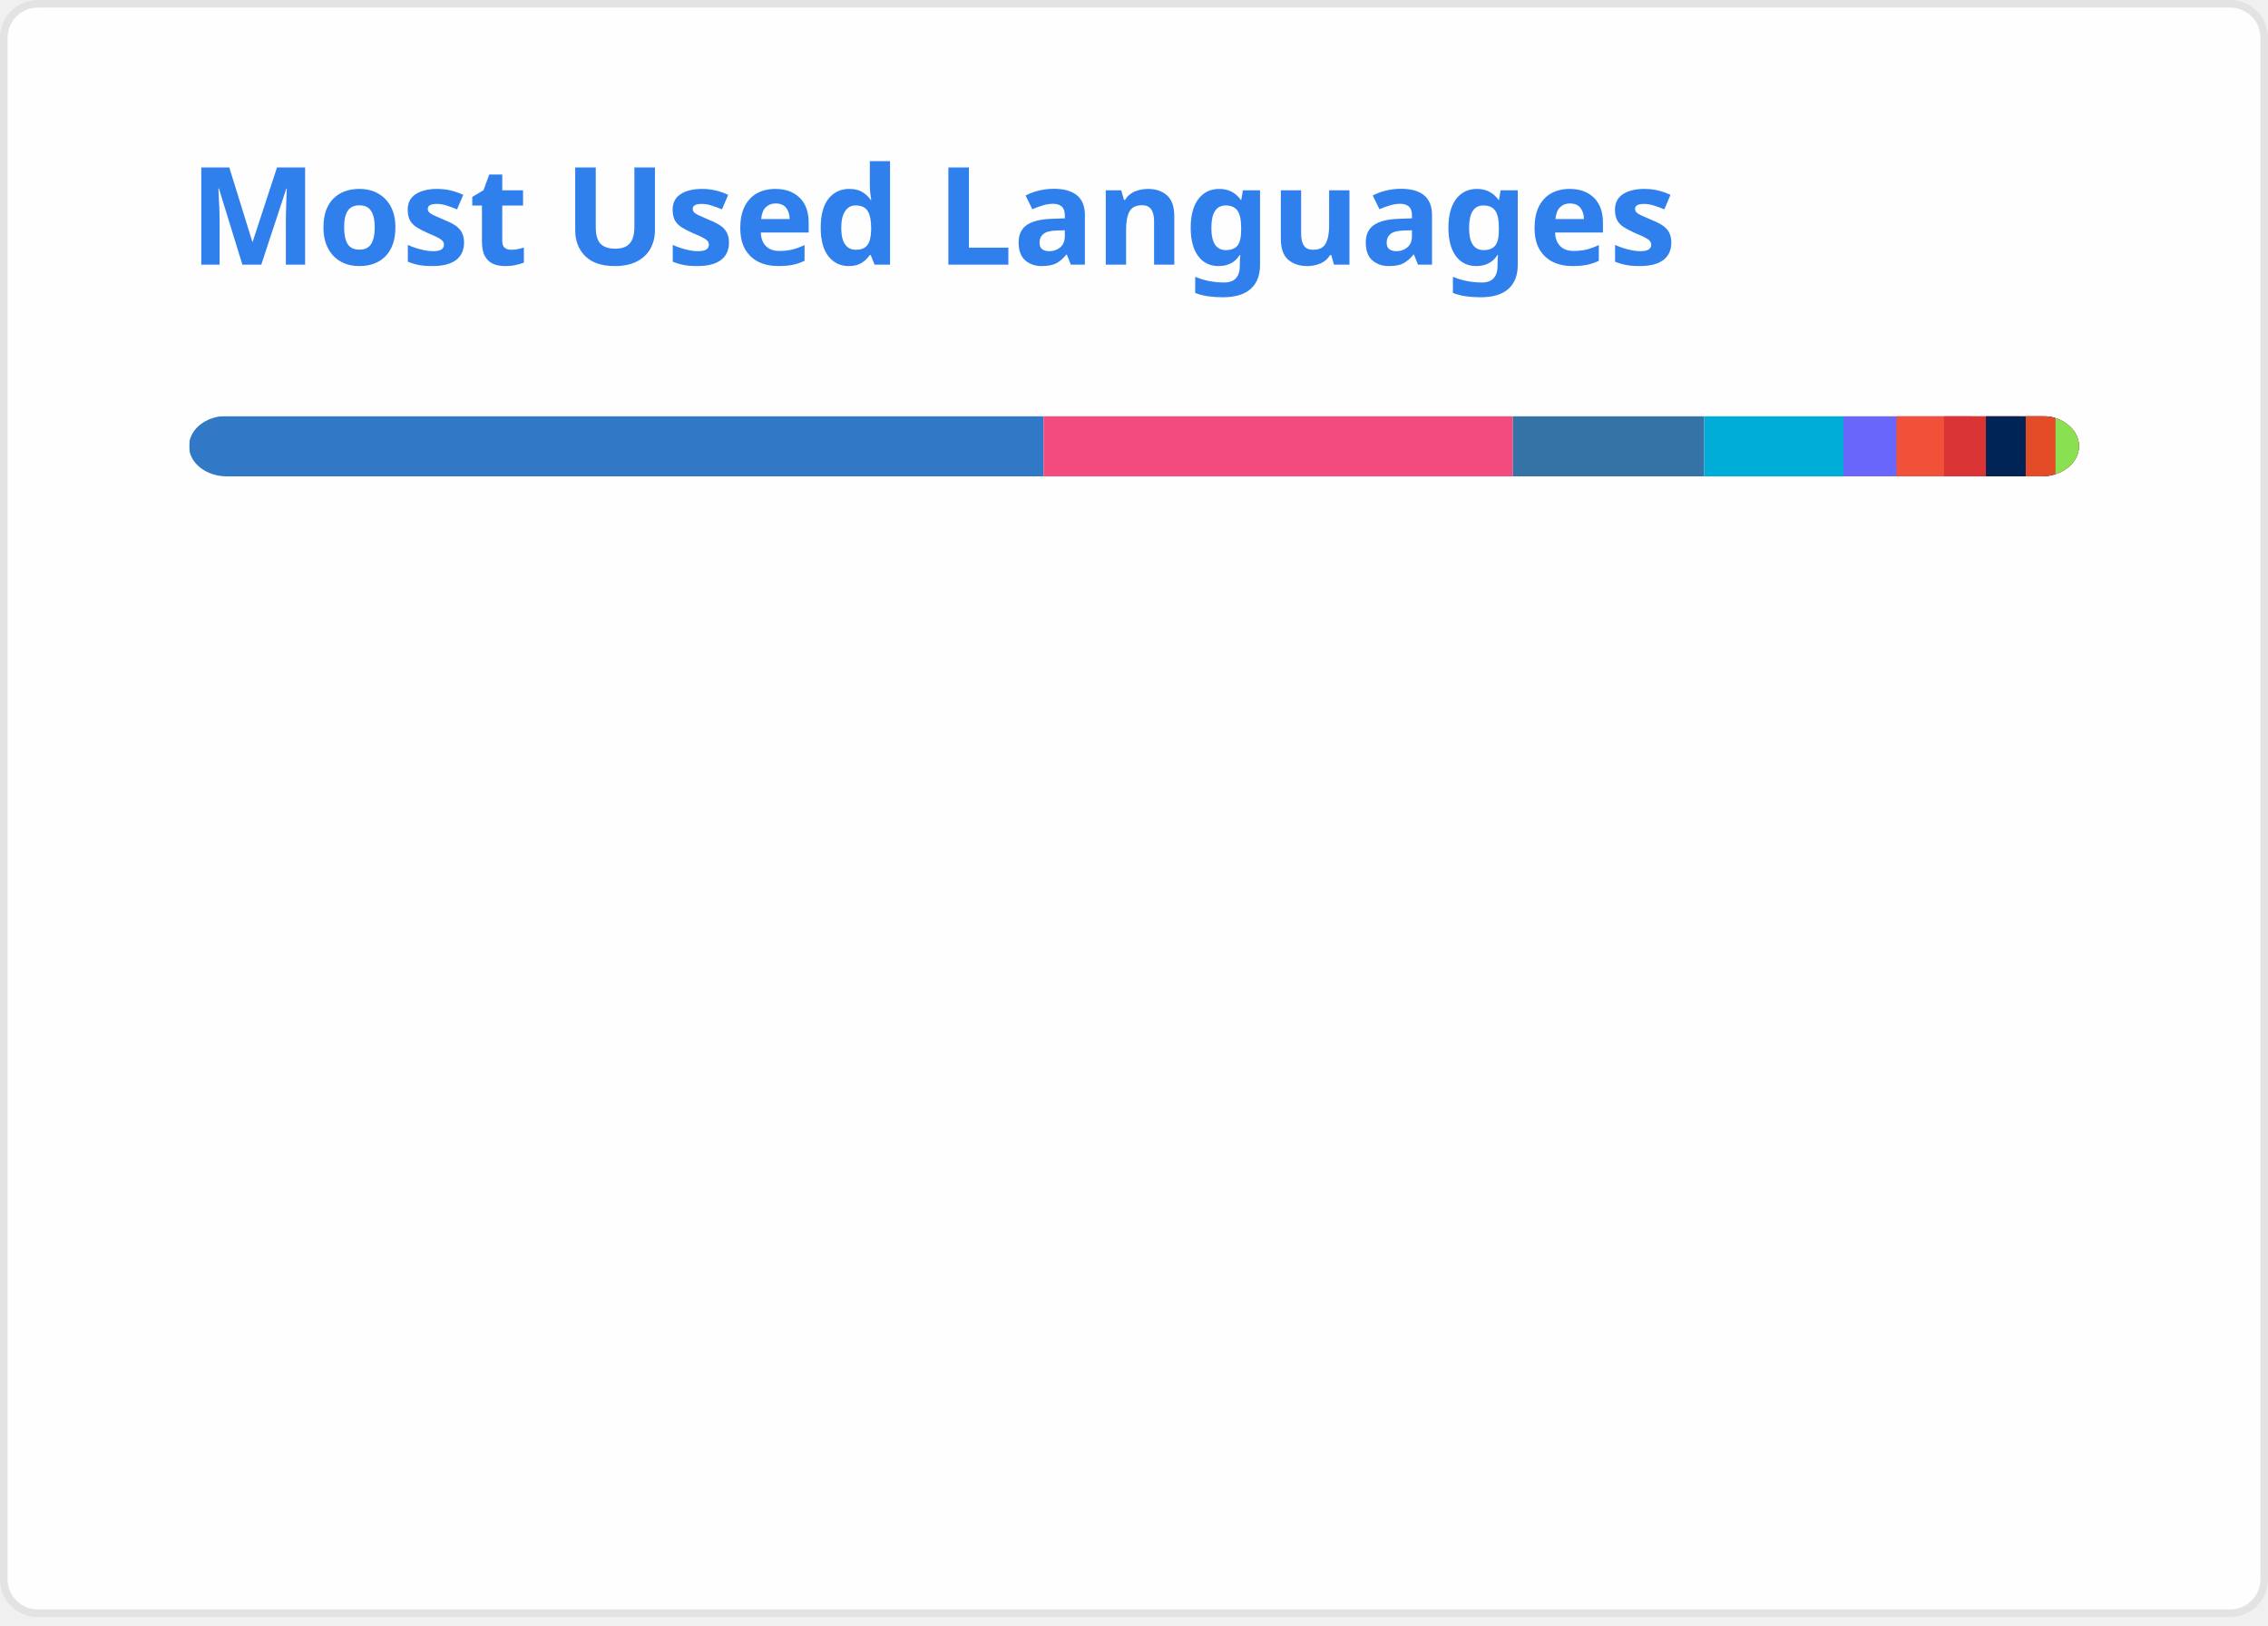
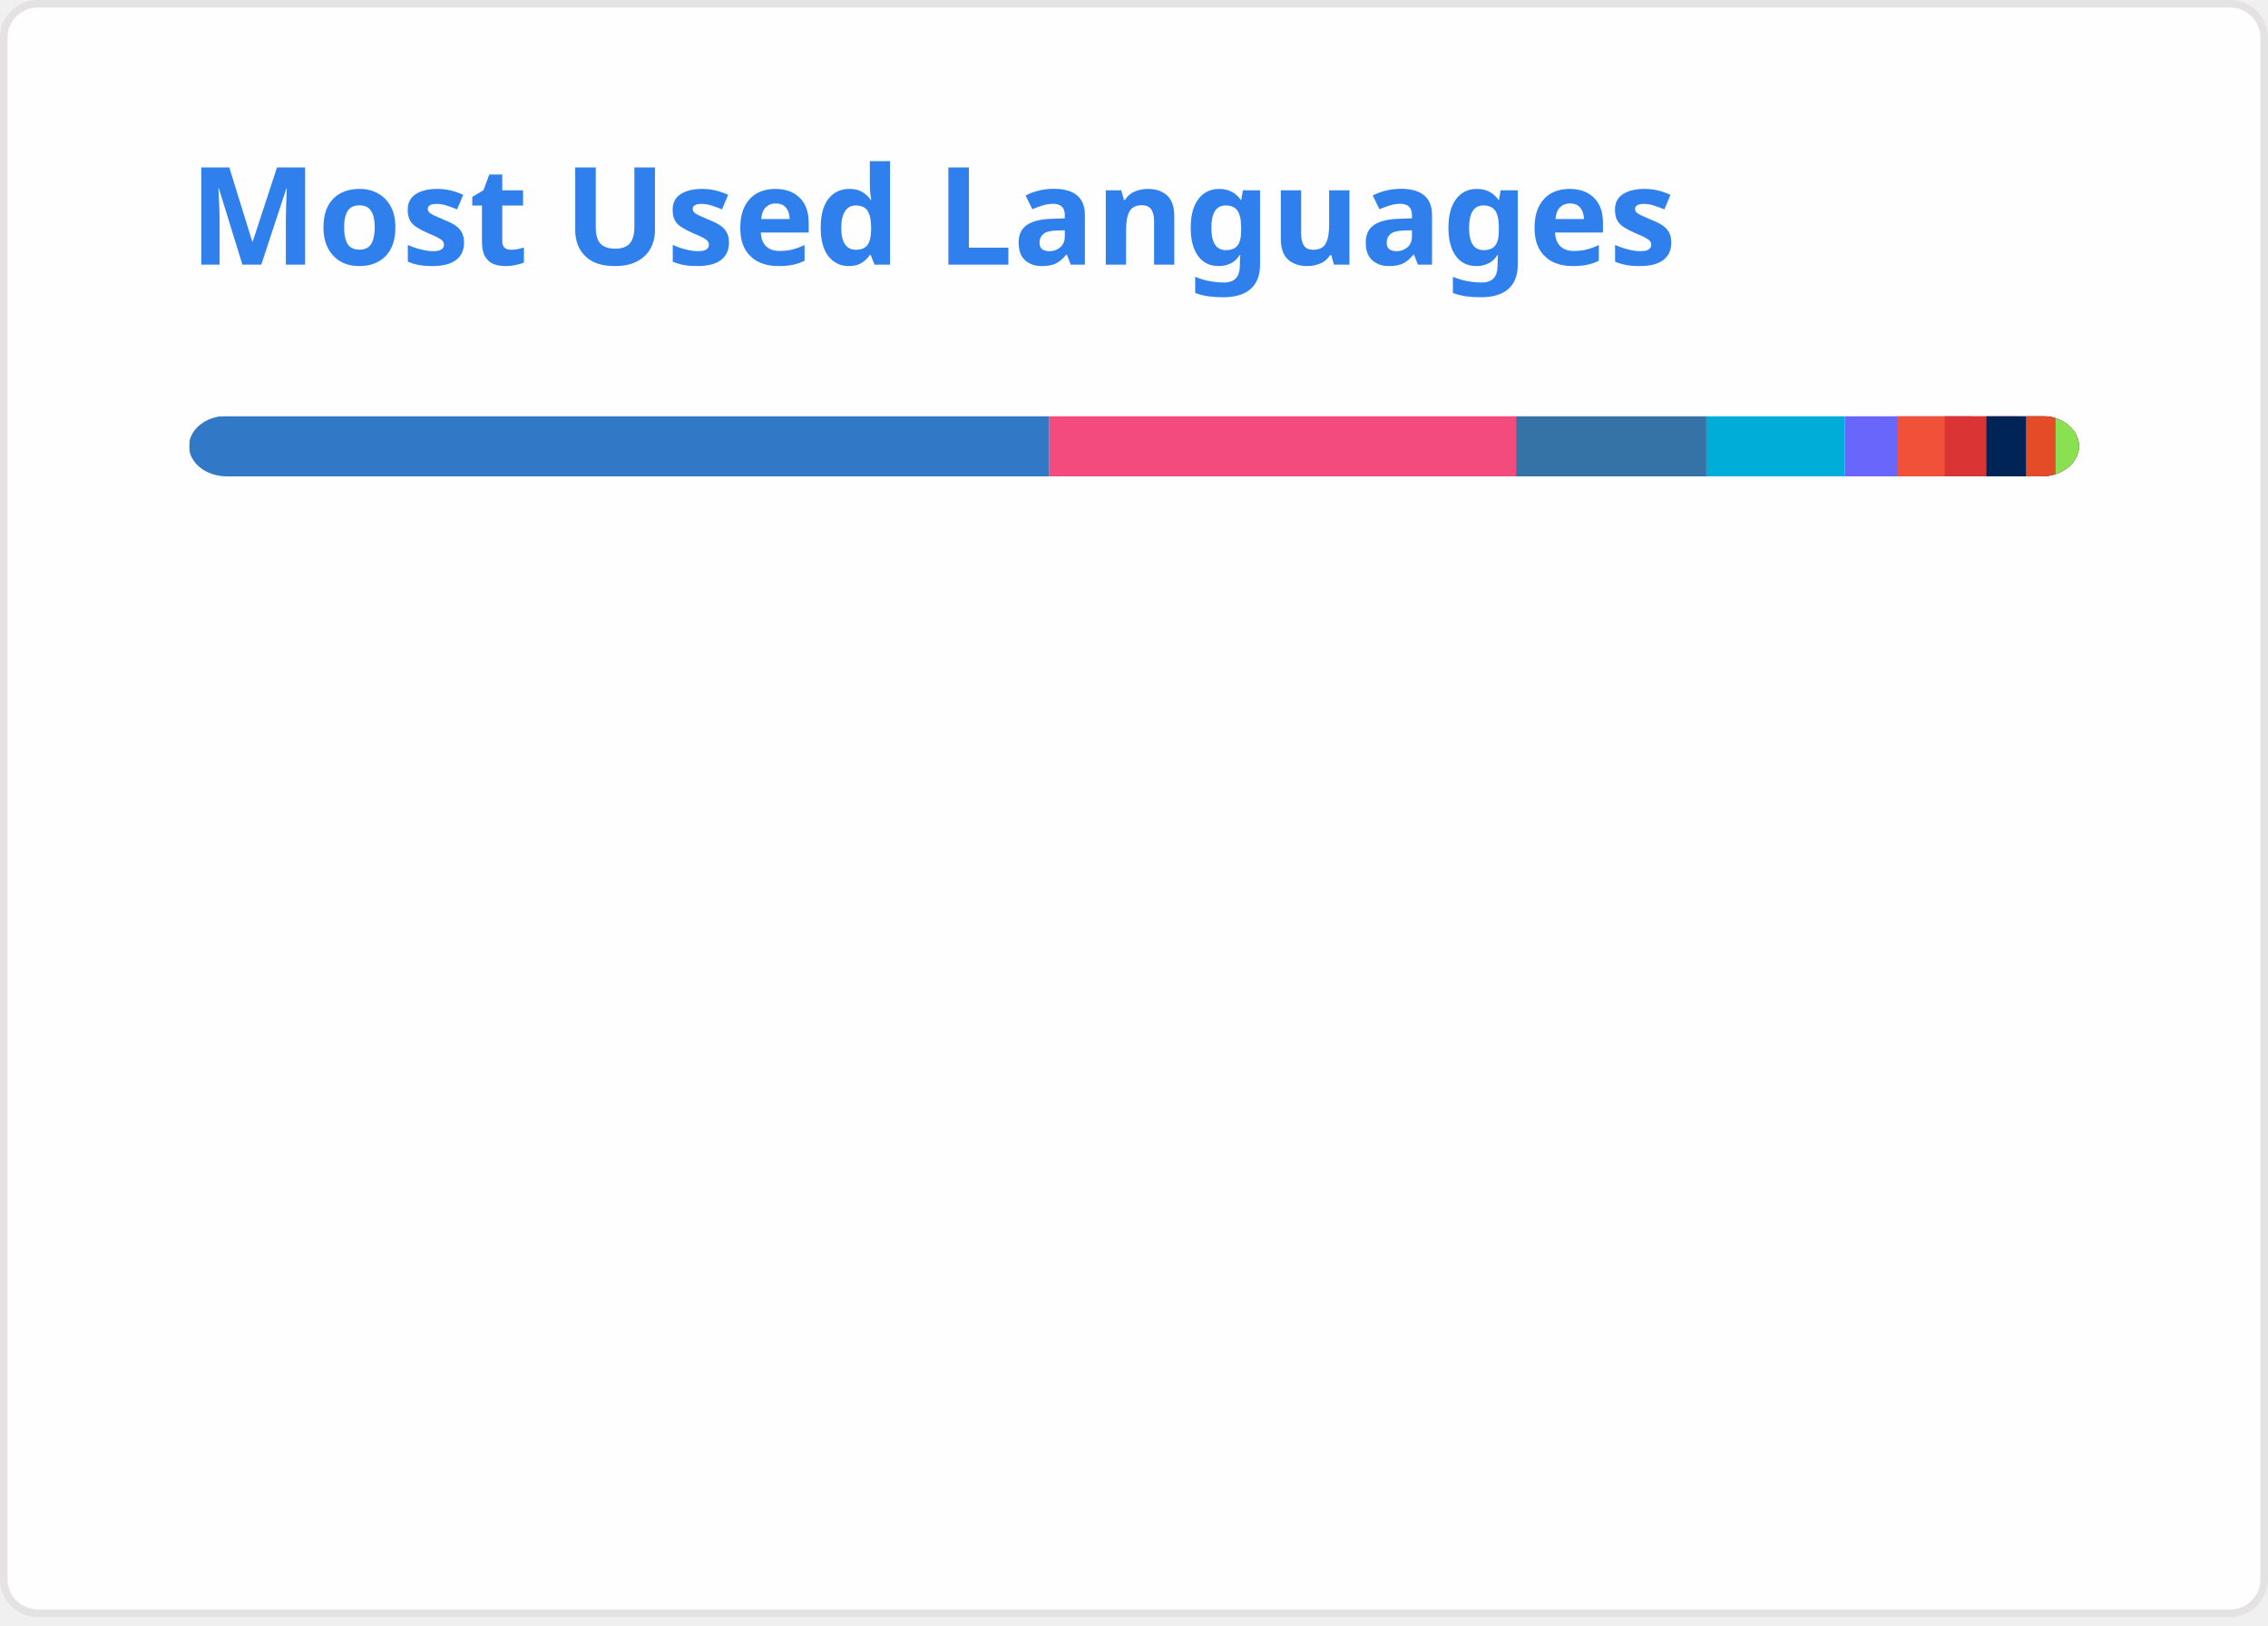
<svg xmlns="http://www.w3.org/2000/svg" width="300" height="215" viewBox="0 0 300 215" fill="none" role="img" aria-labelledby="descId">
  <style>
          .header {
            font: 600 18px 'Segoe UI', Ubuntu, Sans-Serif;
            fill: #2f80ed;
            animation: fadeInAnimation 0.8s ease-in-out forwards;
          }
          @supports(-moz-appearance: auto) {
            /* Selector detects Firefox */
            .header { font-size: 15.5px; }
          }
          
    @keyframes slideInAnimation {
      from {
        width: 0;
      }
      to {
        width: calc(100%-100px);
      }
    }
    @keyframes growWidthAnimation {
      from {
        width: 0;
      }
      to {
        width: 100%;
      }
    }
    .stat {
      font: 600 14px 'Segoe UI', Ubuntu, "Helvetica Neue", Sans-Serif; fill: #434d58;
    }
    @supports(-moz-appearance: auto) {
      /* Selector detects Firefox */
      .stat { font-size:12px; }
    }
    .bold { font-weight: 700 }
    .lang-name {
      font: 400 11px "Segoe UI", Ubuntu, Sans-Serif;
      fill: #434d58;
    }
    .stagger {
      opacity: 0;
      animation: fadeInAnimation 0.3s ease-in-out forwards;
    }
    #rect-mask rect{
      animation: slideInAnimation 1s ease-in-out forwards;
    }
    .lang-progress{
      animation: growWidthAnimation 0.6s ease-in-out forwards;
    }
    

          
      /* Animations */
      @keyframes scaleInAnimation {
        from {
          transform: translate(-5px, 5px) scale(0);
        }
        to {
          transform: translate(-5px, 5px) scale(1);
        }
      }
      @keyframes fadeInAnimation {
        from {
          opacity: 0;
        }
        to {
          opacity: 1;
        }
      }
    
          
        </style>
  <rect data-testid="card-bg" x="0.5" y="0.5" rx="4.5" height="99%" stroke="#e4e2e2" width="299" fill="#fffefe" stroke-opacity="1" />
  <g data-testid="card-title" transform="translate(25, 35)">
    <g transform="translate(0, 0)">
      <text x="0" y="0" class="header" data-testid="header">Most Used Languages</text>
    </g>
  </g>
  <g data-testid="main-card-body" transform="translate(0, 55)">
    <svg data-testid="lang-items" x="25">
      <mask id="rect-mask">
        <rect x="0" y="0" width="250" height="8" fill="white" rx="5" />
      </mask>
-       <rect mask="url(#rect-mask)" data-testid="lang-progress" x="0" y="0" width="113.04" height="8" fill="#3178c6" />
-       <rect mask="url(#rect-mask)" data-testid="lang-progress" x="113.04" y="0" width="62.07" height="8" fill="#f34b7d" />
-       <rect mask="url(#rect-mask)" data-testid="lang-progress" x="175.11" y="0" width="25.32" height="8" fill="#3572A5" />
-       <rect mask="url(#rect-mask)" data-testid="lang-progress" x="200.43" y="0" width="18.41" height="8" fill="#00ADD8" />
-       <rect mask="url(#rect-mask)" data-testid="lang-progress" x="218.84" y="0" width="17.01" height="8" fill="#6866fb" />
-       <rect mask="url(#rect-mask)" data-testid="lang-progress" x="225.85" y="0" width="16.3" height="8" fill="#F05138" />
-       <rect mask="url(#rect-mask)" data-testid="lang-progress" x="232.15" y="0" width="15.54" height="8" fill="#DA3434" />
-       <rect mask="url(#rect-mask)" data-testid="lang-progress" x="237.69" y="0" width="15.26" height="8" fill="#012456" />
-       <rect mask="url(#rect-mask)" data-testid="lang-progress" x="242.95" y="0" width="13.94" height="8" fill="#e34c26" />
-       <rect mask="url(#rect-mask)" data-testid="lang-progress" x="246.89" y="0" width="13.12" height="8" fill="#89e051" />
+       <rect mask="url(#rect-mask)" data-testid="lang-progress" x="0" y="0" width="113.8" height="8" fill="#3178c6" />
+       <rect mask="url(#rect-mask)" data-testid="lang-progress" x="113.8" y="0" width="61.73" height="8" fill="#f34b7d" />
+       <rect mask="url(#rect-mask)" data-testid="lang-progress" x="175.53" y="0" width="25.18" height="8" fill="#3572A5" />
+       <rect mask="url(#rect-mask)" data-testid="lang-progress" x="200.71" y="0" width="18.3" height="8" fill="#00ADD8" />
+       <rect mask="url(#rect-mask)" data-testid="lang-progress" x="219.01" y="0" width="16.97" height="8" fill="#6866fb" />
+       <rect mask="url(#rect-mask)" data-testid="lang-progress" x="225.98" y="0" width="16.26" height="8" fill="#F05138" />
+       <rect mask="url(#rect-mask)" data-testid="lang-progress" x="232.24" y="0" width="15.51" height="8" fill="#DA3434" />
+       <rect mask="url(#rect-mask)" data-testid="lang-progress" x="237.75" y="0" width="15.23" height="8" fill="#012456" />
+       <rect mask="url(#rect-mask)" data-testid="lang-progress" x="242.98" y="0" width="13.92" height="8" fill="#e34c26" />
+       <rect mask="url(#rect-mask)" data-testid="lang-progress" x="246.9" y="0" width="13.1" height="8" fill="#89e051" />
      <g transform="translate(0, 25)">
        <g transform="translate(0, 0)">
          <g transform="translate(0, 0)">
            <g class="stagger" style="animation-delay: 450ms">
              <circle cx="5" cy="6" r="5" fill="#3178c6" />
              <text data-testid="lang-name" x="15" y="10" class="lang-name">
-         TypeScript 45.22%
+         TypeScript 45.52%
      </text>
            </g>
          </g>
          <g transform="translate(0, 25)">
            <g class="stagger" style="animation-delay: 600ms">
              <circle cx="5" cy="6" r="5" fill="#f34b7d" />
              <text data-testid="lang-name" x="15" y="10" class="lang-name">
-         C++ 24.83%
+         C++ 24.69%
      </text>
            </g>
          </g>
          <g transform="translate(0, 50)">
            <g class="stagger" style="animation-delay: 750ms">
              <circle cx="5" cy="6" r="5" fill="#3572A5" />
              <text data-testid="lang-name" x="15" y="10" class="lang-name">
-         Python 10.13%
+         Python 10.07%
      </text>
            </g>
          </g>
          <g transform="translate(0, 75)">
            <g class="stagger" style="animation-delay: 900ms">
              <circle cx="5" cy="6" r="5" fill="#00ADD8" />
              <text data-testid="lang-name" x="15" y="10" class="lang-name">
-         Go 7.36%
+         Go 7.32%
      </text>
            </g>
          </g>
          <g transform="translate(0, 100)">
            <g class="stagger" style="animation-delay: 1050ms">
              <circle cx="5" cy="6" r="5" fill="#6866fb" />
              <text data-testid="lang-name" x="15" y="10" class="lang-name">
-         Objective-C++ 2.80%
+         Objective-C++ 2.79%
      </text>
            </g>
          </g>
        </g>
        <g transform="translate(150, 0)">
          <g transform="translate(0, 0)">
            <g class="stagger" style="animation-delay: 450ms">
              <circle cx="5" cy="6" r="5" fill="#F05138" />
              <text data-testid="lang-name" x="15" y="10" class="lang-name">
-         Swift 2.52%
+         Swift 2.51%
      </text>
            </g>
          </g>
          <g transform="translate(0, 25)">
            <g class="stagger" style="animation-delay: 600ms">
              <circle cx="5" cy="6" r="5" fill="#DA3434" />
              <text data-testid="lang-name" x="15" y="10" class="lang-name">
-         CMake 2.22%
+         CMake 2.20%
      </text>
            </g>
          </g>
          <g transform="translate(0, 50)">
            <g class="stagger" style="animation-delay: 750ms">
              <circle cx="5" cy="6" r="5" fill="#012456" />
              <text data-testid="lang-name" x="15" y="10" class="lang-name">
-         PowerShell 2.10%
+         PowerShell 2.09%
      </text>
            </g>
          </g>
          <g transform="translate(0, 75)">
            <g class="stagger" style="animation-delay: 900ms">
              <circle cx="5" cy="6" r="5" fill="#e34c26" />
              <text data-testid="lang-name" x="15" y="10" class="lang-name">
-         HTML 1.58%
+         HTML 1.57%
      </text>
            </g>
          </g>
          <g transform="translate(0, 100)">
            <g class="stagger" style="animation-delay: 1050ms">
              <circle cx="5" cy="6" r="5" fill="#89e051" />
              <text data-testid="lang-name" x="15" y="10" class="lang-name">
-         Shell 1.25%
+         Shell 1.24%
      </text>
            </g>
          </g>
        </g>
      </g>
    </svg>
  </g>
</svg>
